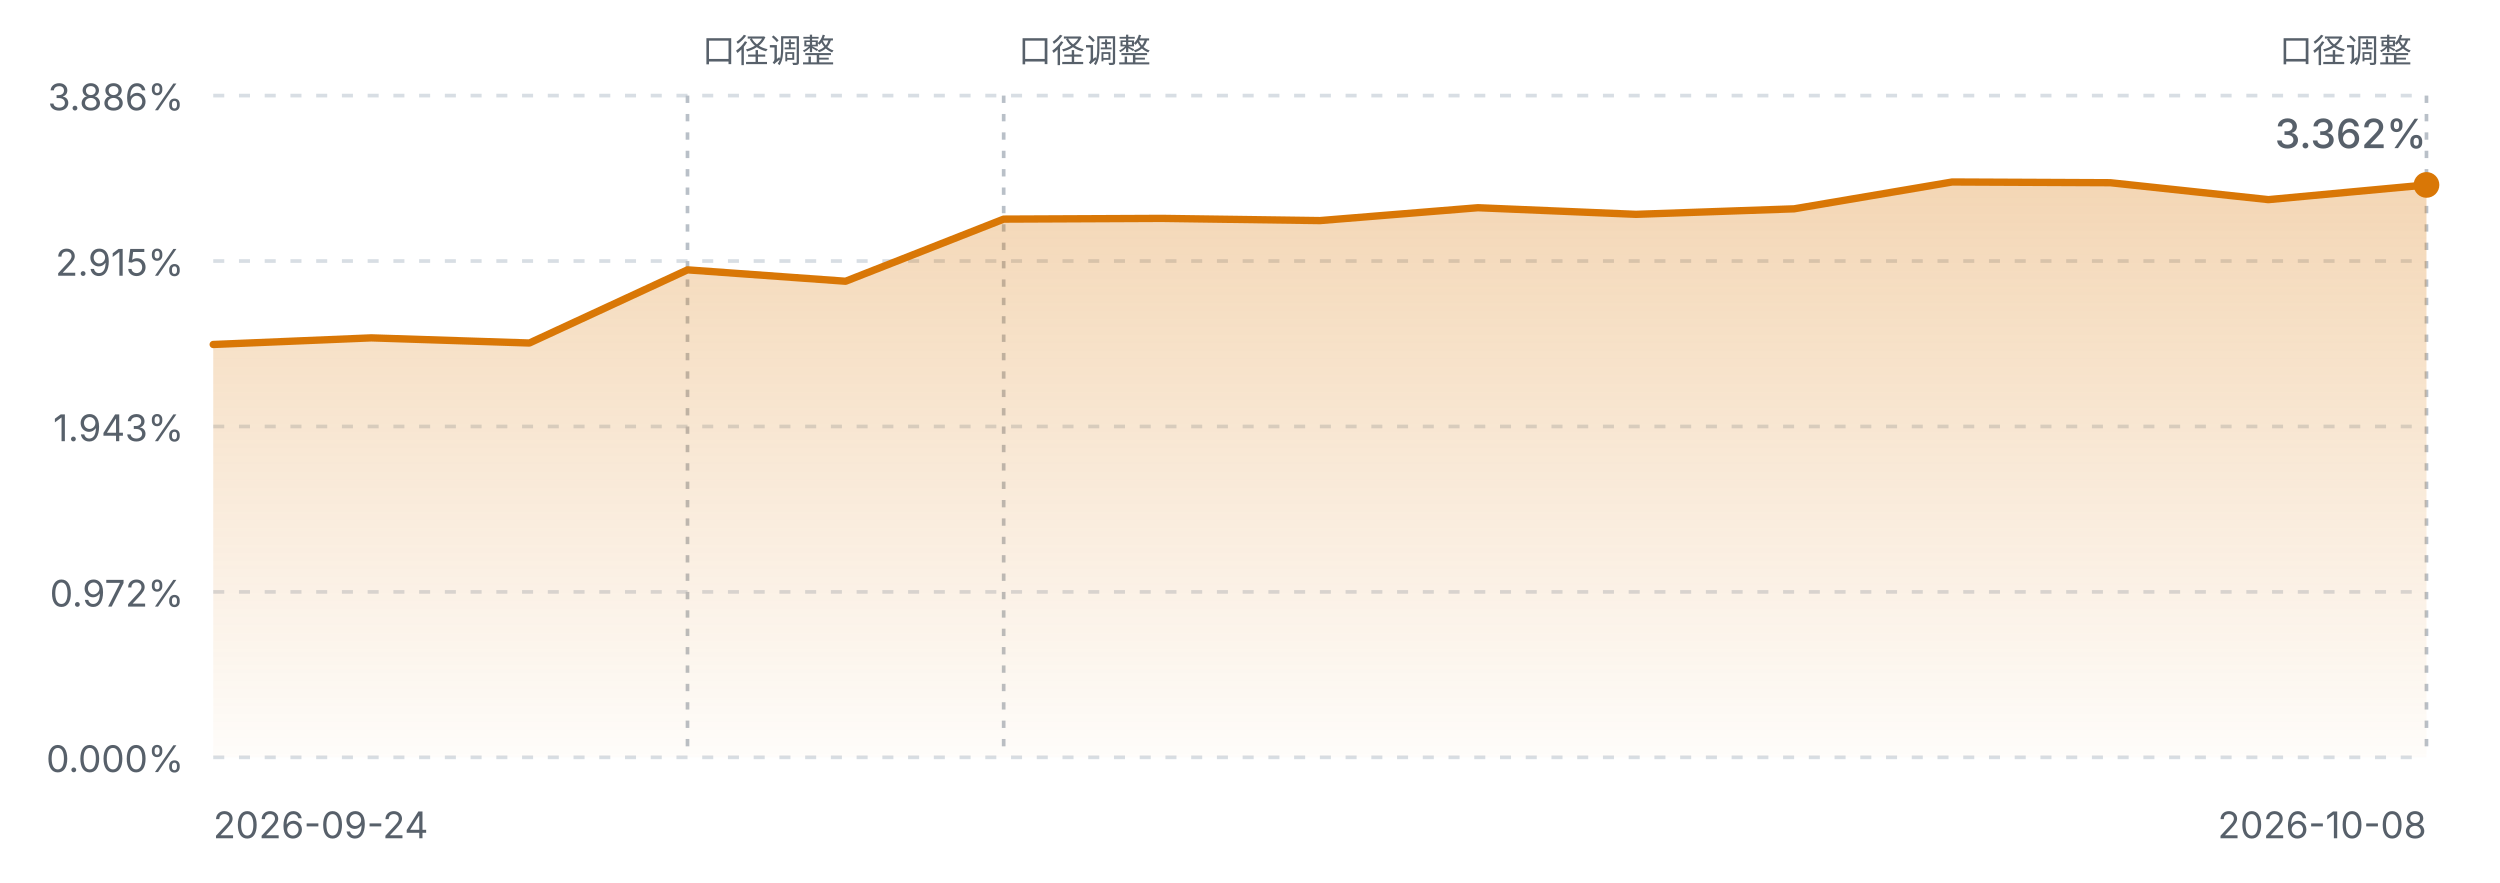
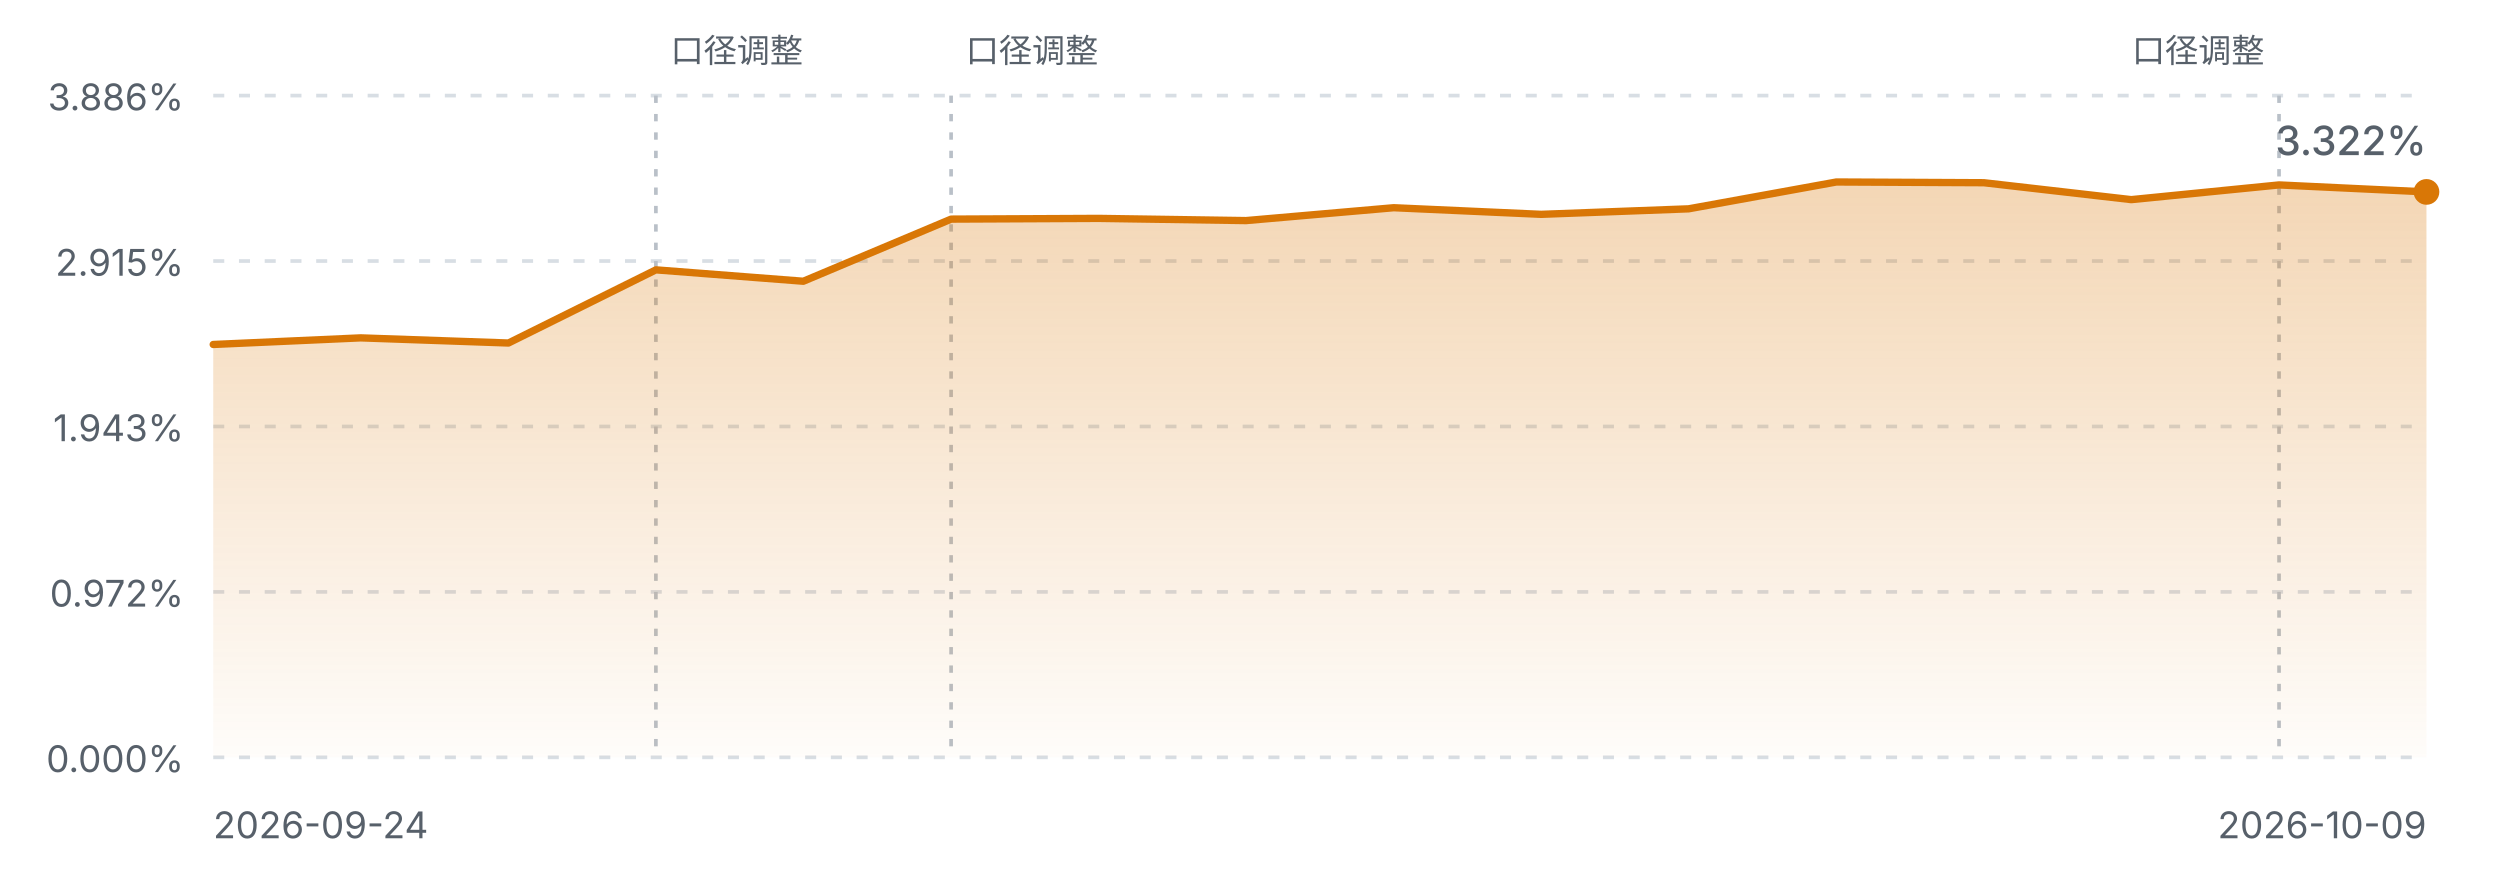
<svg xmlns="http://www.w3.org/2000/svg" viewBox="0 0 680 240" width="680" height="240" role="img" aria-label="FIRE 进度曲线">
  <defs>
    <linearGradient id="fireArea" x1="0" y1="0" x2="0" y2="1">
      <stop offset="0%" stop-color="#d97706" stop-opacity="0.30" />
      <stop offset="100%" stop-color="#d97706" stop-opacity="0.02" />
    </linearGradient>
    <style>
      .fg-muted { fill: #57606a; font-family: ui-sans-serif, system-ui, -apple-system, "Segoe UI", sans-serif; }
      .grid { stroke: #d8dee4; stroke-width: 1; stroke-dasharray: 3 4; }
      .mark { stroke: #b9c0c8; stroke-width: 1; stroke-dasharray: 2 3; }
      .line { fill: none; stroke: #d97706; stroke-width: 2; stroke-linejoin: round; stroke-linecap: round; }
      @media (prefers-color-scheme: dark) {
        .fg-muted { fill: #8b949e; }
        .grid { stroke: #30363d; }
        .mark { stroke: #4d545c; }
        .line { stroke: #f0b429; }
      }
    </style>
  </defs>
  <line class="grid" x1="58" y1="26.0" x2="660" y2="26.0" />
  <text class="fg-muted" x="50" y="30.0" text-anchor="end" font-size="10">3.886%</text>
  <line class="grid" x1="58" y1="71.0" x2="660" y2="71.0" />
  <text class="fg-muted" x="50" y="75.0" text-anchor="end" font-size="10">2.915%</text>
  <line class="grid" x1="58" y1="116.0" x2="660" y2="116.0" />
  <text class="fg-muted" x="50" y="120.0" text-anchor="end" font-size="10">1.943%</text>
  <line class="grid" x1="58" y1="161.0" x2="660" y2="161.0" />
  <text class="fg-muted" x="50" y="165.0" text-anchor="end" font-size="10">0.972%</text>
  <line class="grid" x1="58" y1="206.0" x2="660" y2="206.0" />
  <text class="fg-muted" x="50" y="210.0" text-anchor="end" font-size="10">0.000%</text>
-   <line class="mark" x1="187.0" y1="26" x2="187.0" y2="206.0" />
-   <text class="fg-muted" x="191.0" y="17" text-anchor="start" font-size="9">口径调整</text>
-   <line class="mark" x1="273.0" y1="26" x2="273.0" y2="206.0" />
-   <text class="fg-muted" x="277.0" y="17" text-anchor="start" font-size="9">口径调整</text>
-   <line class="mark" x1="660.0" y1="26" x2="660.0" y2="206.0" />
-   <text class="fg-muted" x="656.0" y="17" text-anchor="end" font-size="9">口径调整</text>
-   <path d="M58.0,93.7 L101.0,91.9 L144.0,93.3 L187.0,73.4 L230.0,76.5 L273.0,59.6 L316.0,59.4 L359.0,60.0 L402.0,56.5 L445.0,58.3 L488.0,56.8 L531.0,49.5 L574.0,49.7 L617.0,54.3 L660.0,50.3 L660.0,206.0 L58.0,206.0 Z" fill="url(#fireArea)" />
-   <path d="M58.0,93.7 L101.0,91.9 L144.0,93.3 L187.0,73.4 L230.0,76.5 L273.0,59.6 L316.0,59.4 L359.0,60.0 L402.0,56.5 L445.0,58.3 L488.0,56.8 L531.0,49.5 L574.0,49.7 L617.0,54.3 L660.0,50.3" class="line" />
-   <circle cx="660.0" cy="50.3" r="3.5" fill="#d97706" />
+   <line class="mark" x1="178.4" y1="26" x2="178.4" y2="206.0" />
+   <text class="fg-muted" x="182.4" y="17" text-anchor="start" font-size="9">口径调整</text>
+   <line class="mark" x1="258.7" y1="26" x2="258.7" y2="206.0" />
+   <text class="fg-muted" x="262.7" y="17" text-anchor="start" font-size="9">口径调整</text>
+   <line class="mark" x1="619.9" y1="26" x2="619.9" y2="206.0" />
+   <text class="fg-muted" x="615.9" y="17" text-anchor="end" font-size="9">口径调整</text>
+   <path d="M58.0,93.7 L98.1,91.9 L138.3,93.3 L178.4,73.4 L218.5,76.5 L258.7,59.6 L298.8,59.4 L338.9,60.0 L379.1,56.5 L419.2,58.3 L459.3,56.8 L499.5,49.5 L539.6,49.7 L579.7,54.3 L619.9,50.3 L660.0,52.2 L660.0,206.0 L58.0,206.0 Z" fill="url(#fireArea)" />
+   <path d="M58.0,93.7 L98.1,91.9 L138.3,93.3 L178.4,73.4 L218.5,76.5 L258.7,59.6 L298.8,59.4 L338.9,60.0 L379.1,56.5 L419.2,58.3 L459.3,56.8 L499.5,49.5 L539.6,49.7 L579.7,54.3 L619.9,50.3 L660.0,52.2" class="line" />
+   <circle cx="660.0" cy="52.2" r="3.5" fill="#d97706" />
  <text class="fg-muted" x="58" y="228" font-size="10">2026-09-24</text>
-   <text class="fg-muted" x="660" y="228" text-anchor="end" font-size="10">2026-10-08</text>
-   <text class="fg-muted" x="660.0" y="40.3" text-anchor="end" font-size="11" font-weight="500">3.362%</text>
+   <text class="fg-muted" x="660" y="228" text-anchor="end" font-size="10">2026-10-09</text>
+   <text class="fg-muted" x="660.0" y="42.2" text-anchor="end" font-size="11" font-weight="500">3.322%</text>
</svg>
